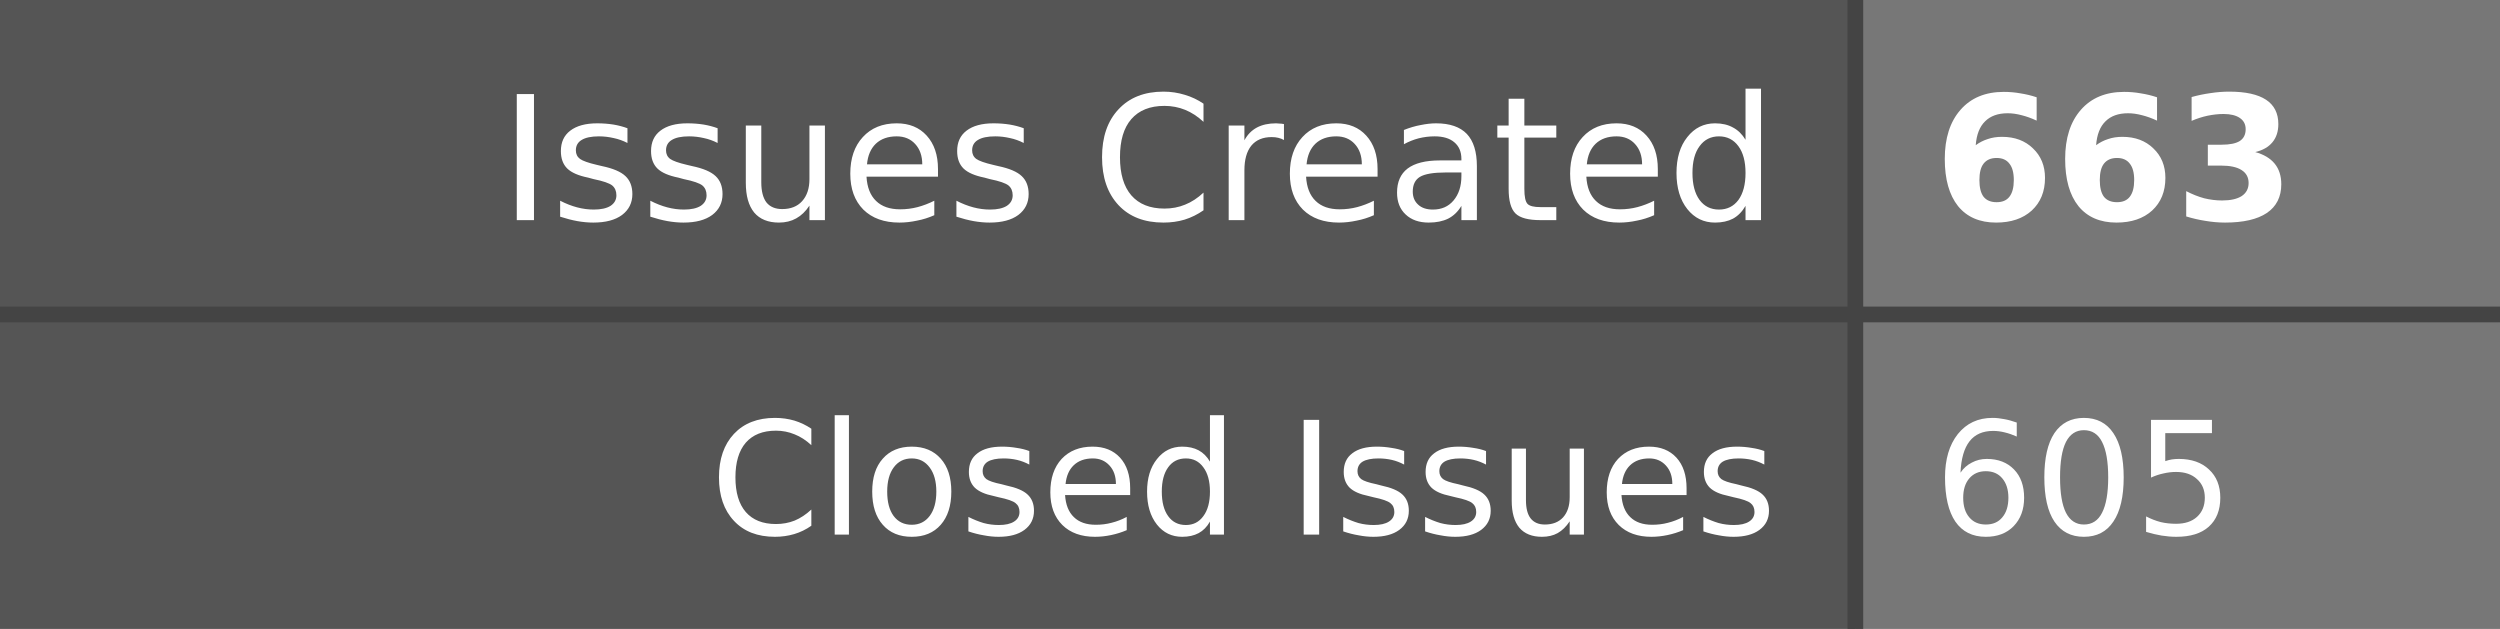
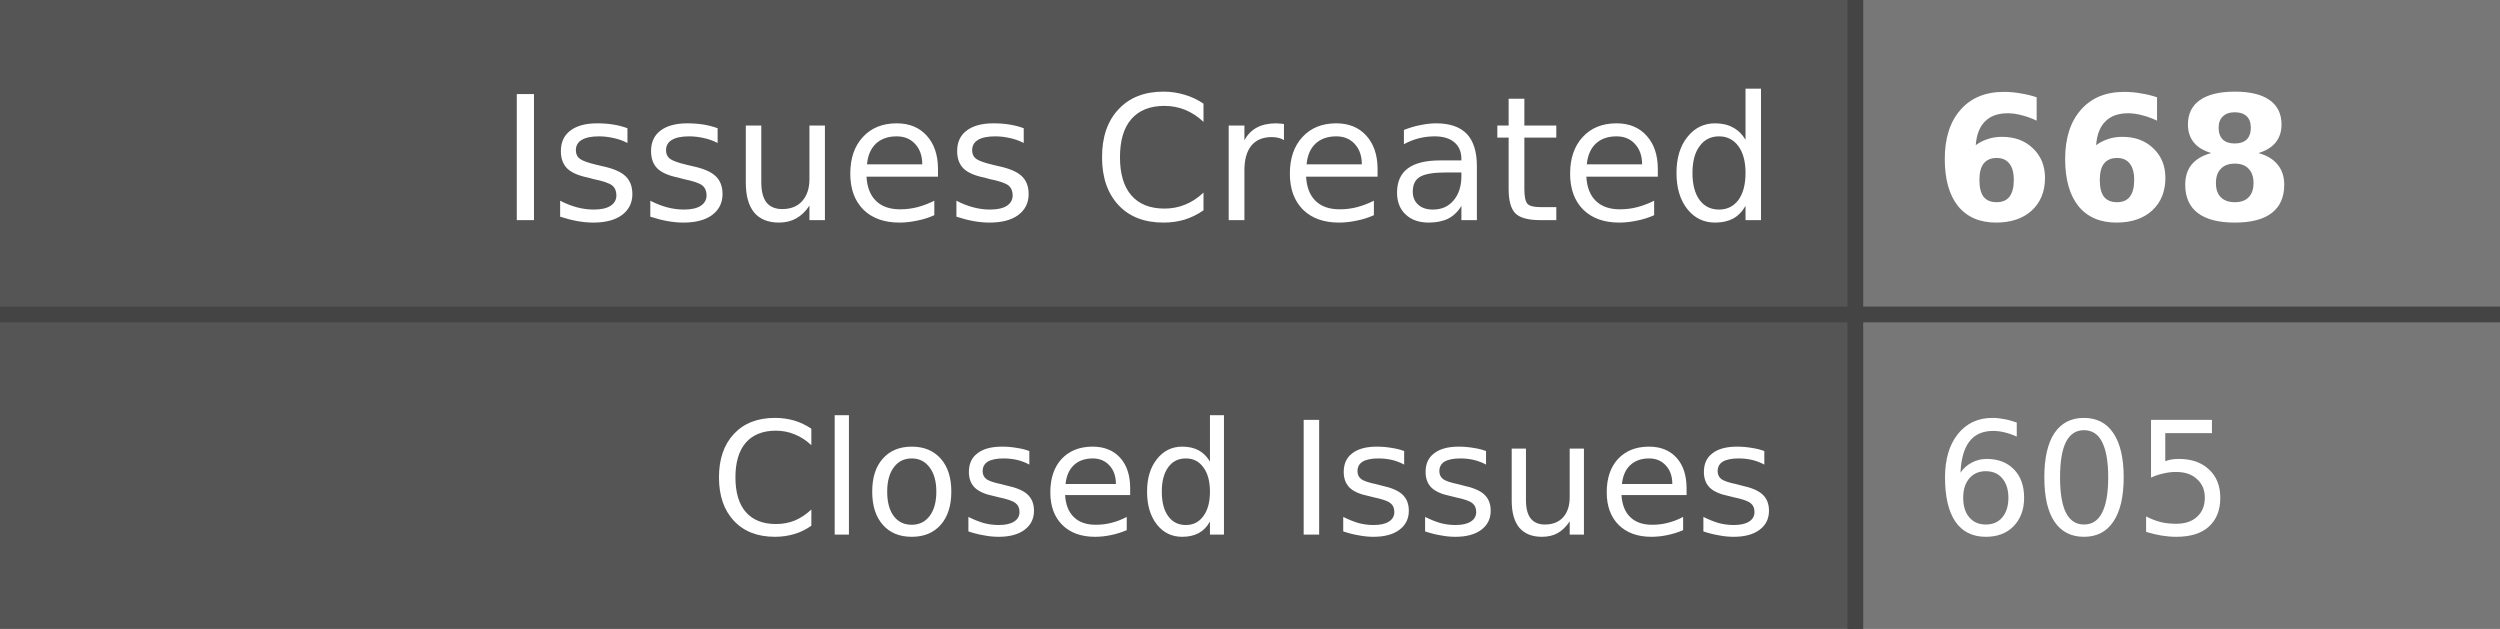
- <svg xmlns="http://www.w3.org/2000/svg" width="159" height="40" role="img" aria-label="Issues Created: 663, Closed Issues: 605">
+ <svg xmlns="http://www.w3.org/2000/svg" width="159" height="40" role="img" aria-label="Issues Created: 668, Closed Issues: 605">
  <style>
    .label-bg { fill: #555; }
    .value-bg { fill: #777; }
    .label-text { fill: #fff; }
    .value-text { fill: #fff; }
    .divider { stroke: #444; }
    
    @media (prefers-color-scheme: dark) {
      .label-bg { fill: #2d333b; }
      .value-bg { fill: #444c56; }
      .label-text { fill: #adbac7; }
      .value-text { fill: #cdd9e5; }
      .divider { stroke: #545d68; }
    }
    
    @media (prefers-color-scheme: light) {
      .label-bg { fill: #e1e4e8; }
      .value-bg { fill: #fafbfc; }
      .label-text { fill: #24292e; }
      .value-text { fill: #24292e; }
      .divider { stroke: #d1d5da; }
    }
  </style>
  <rect class="label-bg" width="118" height="20" x="0" y="0" />
  <rect class="value-bg" width="41" height="20" x="118" y="0" />
  <rect class="label-bg" width="118" height="20" x="0" y="20" />
  <rect class="value-bg" width="41" height="20" x="118" y="20" />
  <line class="divider" x1="0" y1="20" x2="159" y2="20" stroke-width="1" />
  <line class="divider" x1="118" y1="0" x2="118" y2="40" stroke-width="1" />
  <g font-family="Verdana,Geneva,DejaVu Sans,sans-serif" text-rendering="geometricPrecision" font-size="11">
    <text class="label-text" x="113" y="14" text-anchor="end">Issues Created</text>
-     <text class="value-text" x="123" y="14" text-anchor="start" font-weight="bold">663</text>
+     <text class="value-text" x="123" y="14" text-anchor="start" font-weight="bold">668</text>
    <text class="label-text" x="113" y="34" text-anchor="end" font-size="10">Closed Issues</text>
    <text class="value-text" x="123" y="34" text-anchor="start" font-size="10">605</text>
  </g>
</svg>
